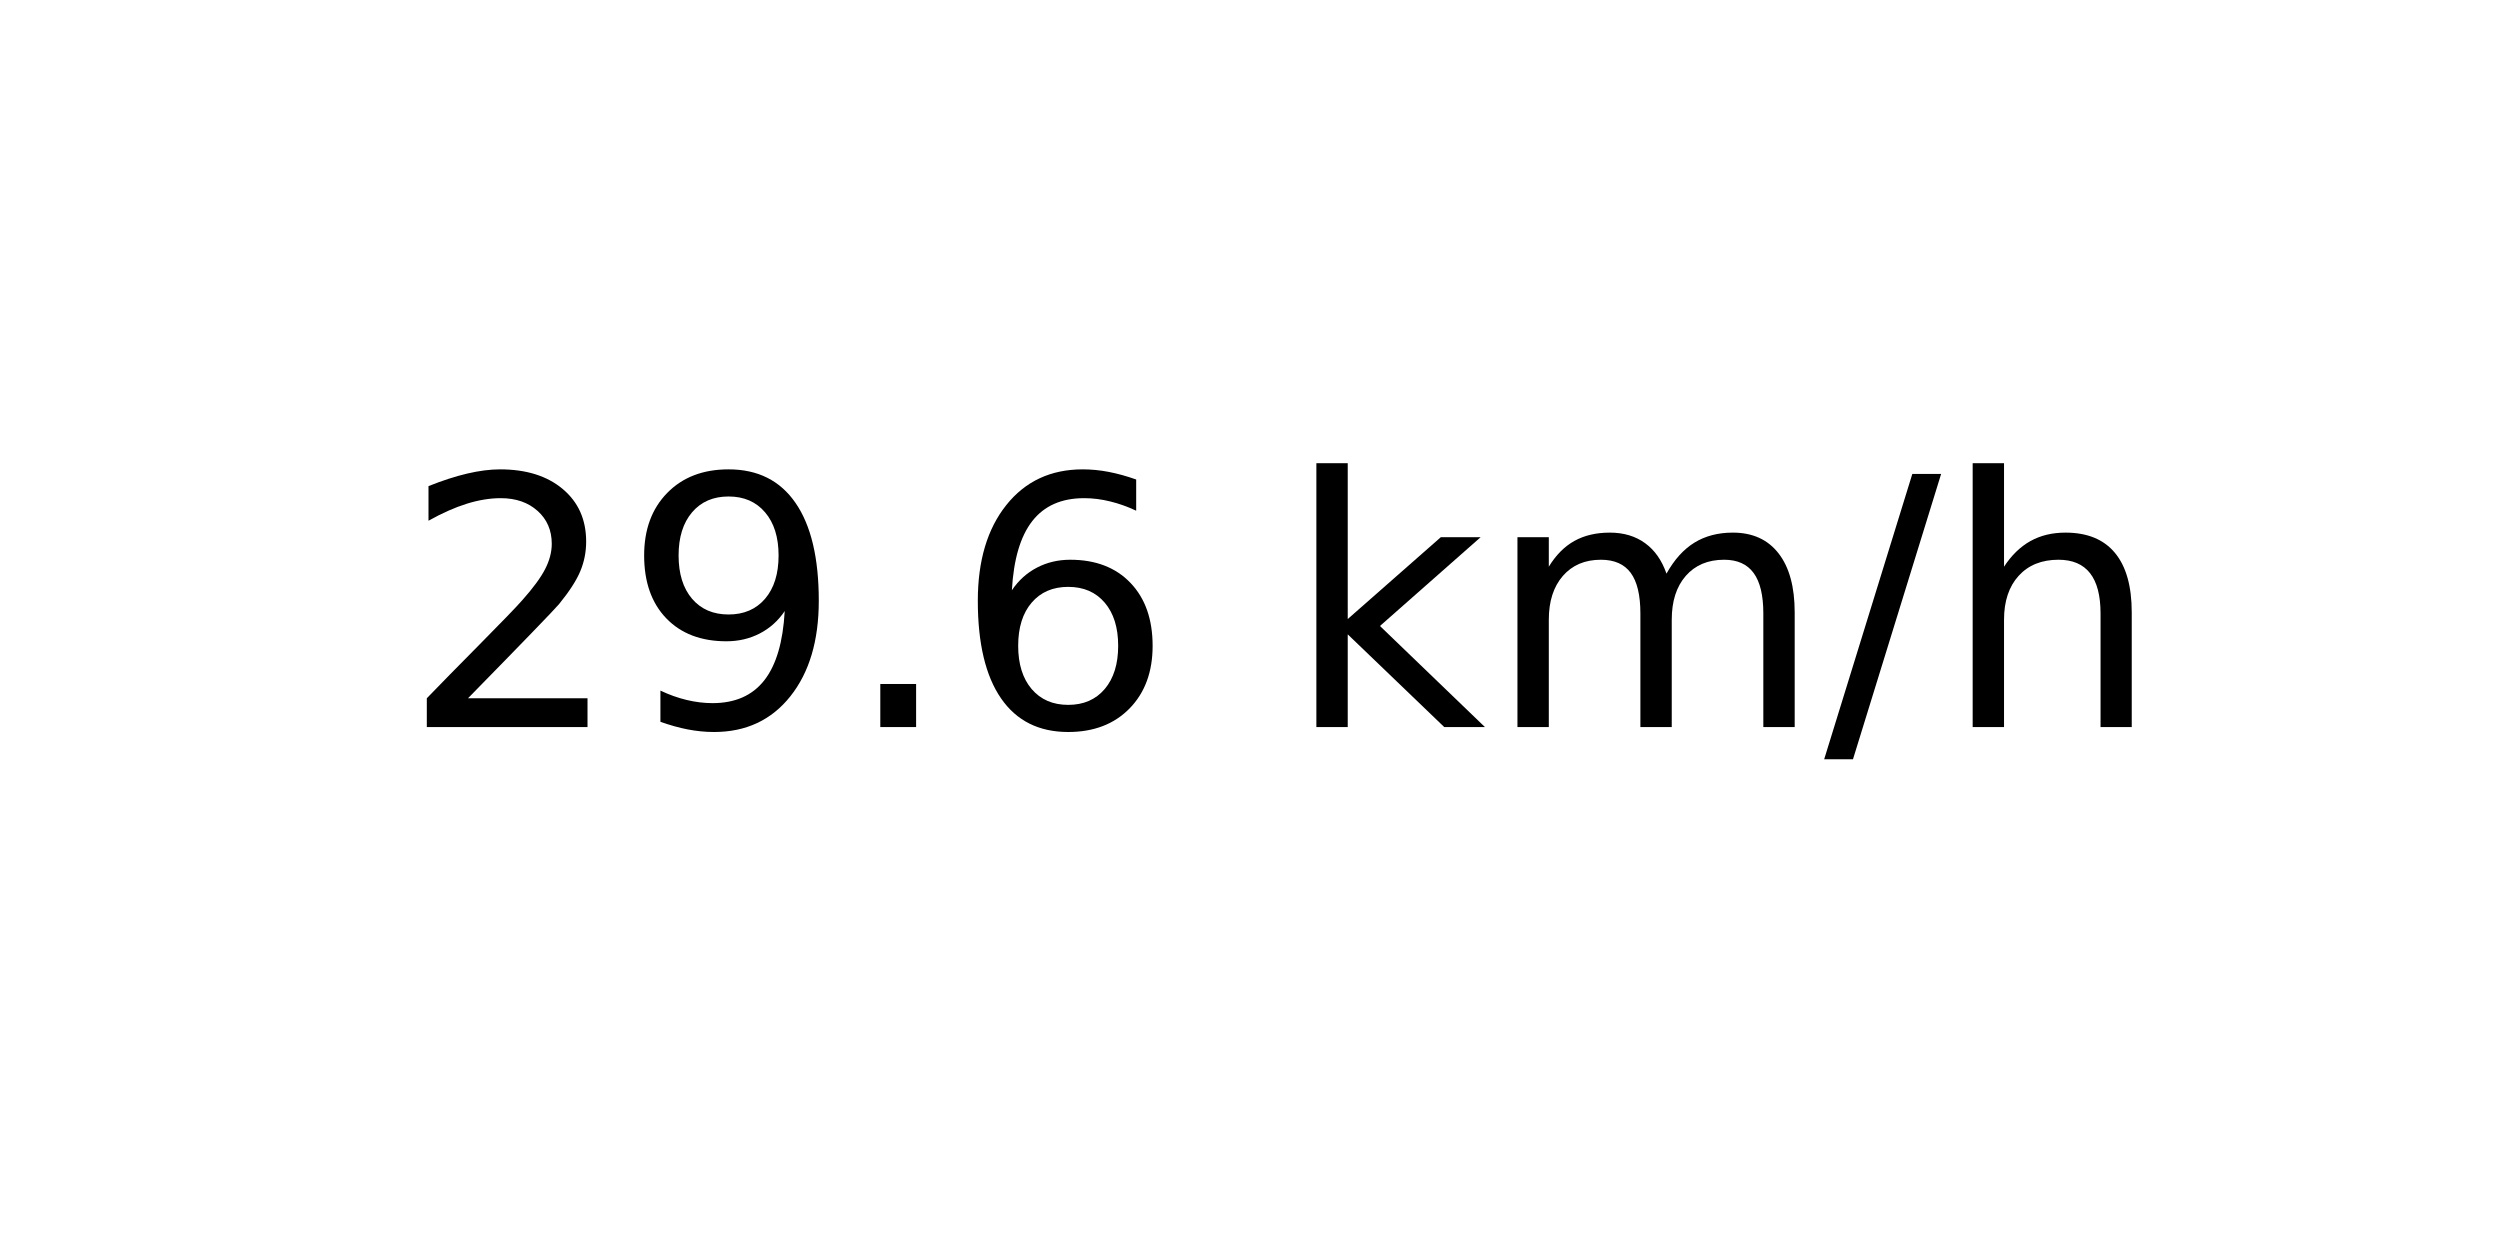
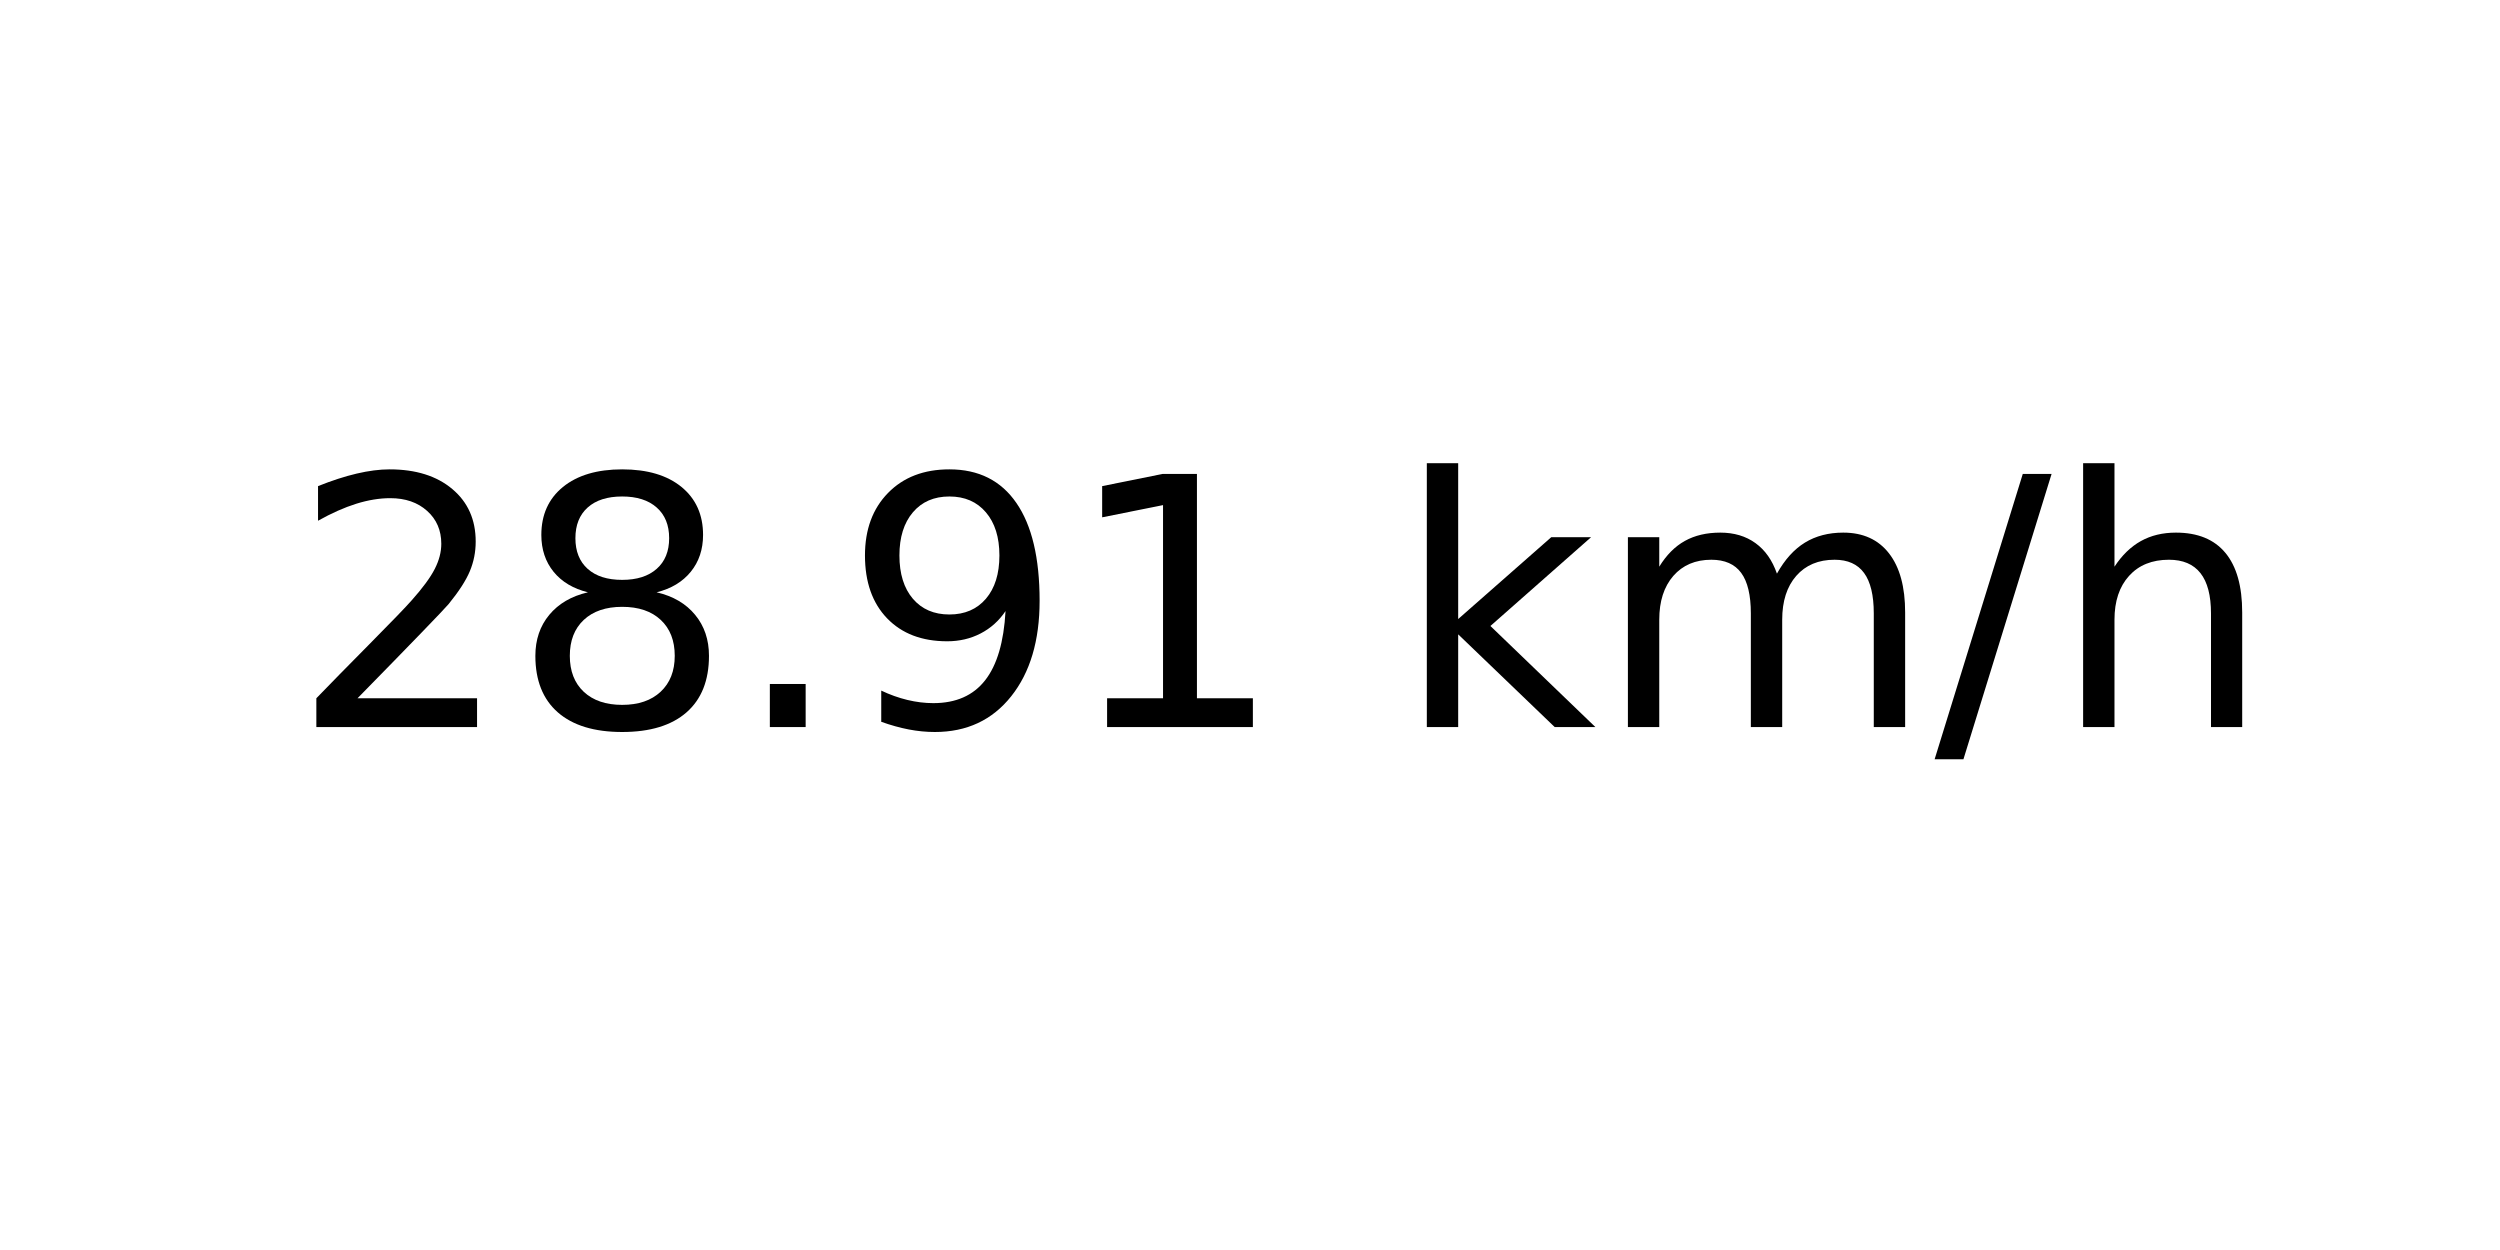
<svg xmlns="http://www.w3.org/2000/svg" xmlns:xlink="http://www.w3.org/1999/xlink" width="72pt" height="36pt" viewBox="0 0 72 36" version="1.1">
  <defs>
    <style type="text/css">*{stroke-linejoin: round; stroke-linecap: butt}</style>
  </defs>
  <g id="figure_1">
    <g id="axes_1">
      <g id="text_1">
-         <g transform="translate(11.55937 20.93937) scale(0.1 -0.1)">
+         <g transform="translate(8.378125 20.93937) scale(0.1 -0.1)">
          <defs>
            <path id="DejaVuSans-32" d="M 1228 531  L 3431 531  L 3431 0  L 469 0  L 469 531  Q 828 903 1448 1529  Q 2069 2156 2228 2338  Q 2531 2678 2651 2914  Q 2772 3150 2772 3378  Q 2772 3750 2511 3984  Q 2250 4219 1831 4219  Q 1534 4219 1204 4116  Q 875 4013 500 3803  L 500 4441  Q 881 4594 1212 4672  Q 1544 4750 1819 4750  Q 2544 4750 2975 4387  Q 3406 4025 3406 3419  Q 3406 3131 3298 2873  Q 3191 2616 2906 2266  Q 2828 2175 2409 1742  Q 1991 1309 1228 531  z " transform="scale(0.015625)" />
+             <path id="DejaVuSans-38" d="M 2034 2216  Q 1584 2216 1326 1975  Q 1069 1734 1069 1313  Q 1069 891 1326 650  Q 1584 409 2034 409  Q 2484 409 2743 651  Q 3003 894 3003 1313  Q 3003 1734 2745 1975  Q 2488 2216 2034 2216  z M 1403 2484  Q 997 2584 770 2862  Q 544 3141 544 3541  Q 544 4100 942 4425  Q 1341 4750 2034 4750  Q 2731 4750 3128 4425  Q 3525 4100 3525 3541  Q 3525 3141 3298 2862  Q 3072 2584 2669 2484  Q 3125 2378 3379 2068  Q 3634 1759 3634 1313  Q 3634 634 3220 271  Q 2806 -91 2034 -91  Q 1263 -91 848 271  Q 434 634 434 1313  Q 434 1759 690 2068  Q 947 2378 1403 2484  z M 1172 3481  Q 1172 3119 1398 2916  Q 1625 2713 2034 2713  Q 2441 2713 2670 2916  Q 2900 3119 2900 3481  Q 2900 3844 2670 4047  Q 2441 4250 2034 4250  Q 1625 4250 1398 4047  Q 1172 3844 1172 3481  z " transform="scale(0.015625)" />
+             <path id="DejaVuSans-2e" d="M 684 794  L 1344 794  L 1344 0  L 684 0  L 684 794  z " transform="scale(0.015625)" />
            <path id="DejaVuSans-39" d="M 703 97  L 703 672  Q 941 559 1184 500  Q 1428 441 1663 441  Q 2288 441 2617 861  Q 2947 1281 2994 2138  Q 2813 1869 2534 1725  Q 2256 1581 1919 1581  Q 1219 1581 811 2004  Q 403 2428 403 3163  Q 403 3881 828 4315  Q 1253 4750 1959 4750  Q 2769 4750 3195 4129  Q 3622 3509 3622 2328  Q 3622 1225 3098 567  Q 2575 -91 1691 -91  Q 1453 -91 1209 -44  Q 966 3 703 97  z M 1959 2075  Q 2384 2075 2632 2365  Q 2881 2656 2881 3163  Q 2881 3666 2632 3958  Q 2384 4250 1959 4250  Q 1534 4250 1286 3958  Q 1038 3666 1038 3163  Q 1038 2656 1286 2365  Q 1534 2075 1959 2075  z " transform="scale(0.015625)" />
-             <path id="DejaVuSans-2e" d="M 684 794  L 1344 794  L 1344 0  L 684 0  L 684 794  z " transform="scale(0.015625)" />
-             <path id="DejaVuSans-36" d="M 2113 2584  Q 1688 2584 1439 2293  Q 1191 2003 1191 1497  Q 1191 994 1439 701  Q 1688 409 2113 409  Q 2538 409 2786 701  Q 3034 994 3034 1497  Q 3034 2003 2786 2293  Q 2538 2584 2113 2584  z M 3366 4563  L 3366 3988  Q 3128 4100 2886 4159  Q 2644 4219 2406 4219  Q 1781 4219 1451 3797  Q 1122 3375 1075 2522  Q 1259 2794 1537 2939  Q 1816 3084 2150 3084  Q 2853 3084 3261 2657  Q 3669 2231 3669 1497  Q 3669 778 3244 343  Q 2819 -91 2113 -91  Q 1303 -91 875 529  Q 447 1150 447 2328  Q 447 3434 972 4092  Q 1497 4750 2381 4750  Q 2619 4750 2861 4703  Q 3103 4656 3366 4563  z " transform="scale(0.015625)" />
+             <path id="DejaVuSans-31" d="M 794 531  L 1825 531  L 1825 4091  L 703 3866  L 703 4441  L 1819 4666  L 2450 4666  L 2450 531  L 3481 531  L 3481 0  L 794 0  L 794 531  z " transform="scale(0.015625)" />
            <path id="DejaVuSans-20" transform="scale(0.015625)" />
            <path id="DejaVuSans-6b" d="M 581 4863  L 1159 4863  L 1159 1991  L 2875 3500  L 3609 3500  L 1753 1863  L 3688 0  L 2938 0  L 1159 1709  L 1159 0  L 581 0  L 581 4863  z " transform="scale(0.015625)" />
            <path id="DejaVuSans-6d" d="M 3328 2828  Q 3544 3216 3844 3400  Q 4144 3584 4550 3584  Q 5097 3584 5394 3201  Q 5691 2819 5691 2113  L 5691 0  L 5113 0  L 5113 2094  Q 5113 2597 4934 2840  Q 4756 3084 4391 3084  Q 3944 3084 3684 2787  Q 3425 2491 3425 1978  L 3425 0  L 2847 0  L 2847 2094  Q 2847 2600 2669 2842  Q 2491 3084 2119 3084  Q 1678 3084 1418 2786  Q 1159 2488 1159 1978  L 1159 0  L 581 0  L 581 3500  L 1159 3500  L 1159 2956  Q 1356 3278 1631 3431  Q 1906 3584 2284 3584  Q 2666 3584 2933 3390  Q 3200 3197 3328 2828  z " transform="scale(0.015625)" />
            <path id="DejaVuSans-2f" d="M 1625 4666  L 2156 4666  L 531 -594  L 0 -594  L 1625 4666  z " transform="scale(0.015625)" />
            <path id="DejaVuSans-68" d="M 3513 2113  L 3513 0  L 2938 0  L 2938 2094  Q 2938 2591 2744 2837  Q 2550 3084 2163 3084  Q 1697 3084 1428 2787  Q 1159 2491 1159 1978  L 1159 0  L 581 0  L 581 4863  L 1159 4863  L 1159 2956  Q 1366 3272 1645 3428  Q 1925 3584 2291 3584  Q 2894 3584 3203 3211  Q 3513 2838 3513 2113  z " transform="scale(0.015625)" />
          </defs>
          <use xlink:href="#DejaVuSans-32" />
-           <use xlink:href="#DejaVuSans-39" x="63.623" />
+           <use xlink:href="#DejaVuSans-38" x="63.623" />
          <use xlink:href="#DejaVuSans-2e" x="127.246" />
-           <use xlink:href="#DejaVuSans-36" x="159.033" />
-           <use xlink:href="#DejaVuSans-20" x="222.656" />
-           <use xlink:href="#DejaVuSans-6b" x="254.443" />
-           <use xlink:href="#DejaVuSans-6d" x="312.354" />
-           <use xlink:href="#DejaVuSans-2f" x="409.766" />
-           <use xlink:href="#DejaVuSans-68" x="443.457" />
+           <use xlink:href="#DejaVuSans-39" x="159.033" />
+           <use xlink:href="#DejaVuSans-31" x="222.656" />
+           <use xlink:href="#DejaVuSans-20" x="286.279" />
+           <use xlink:href="#DejaVuSans-6b" x="318.066" />
+           <use xlink:href="#DejaVuSans-6d" x="375.977" />
+           <use xlink:href="#DejaVuSans-2f" x="473.389" />
+           <use xlink:href="#DejaVuSans-68" x="507.08" />
        </g>
      </g>
    </g>
  </g>
</svg>
